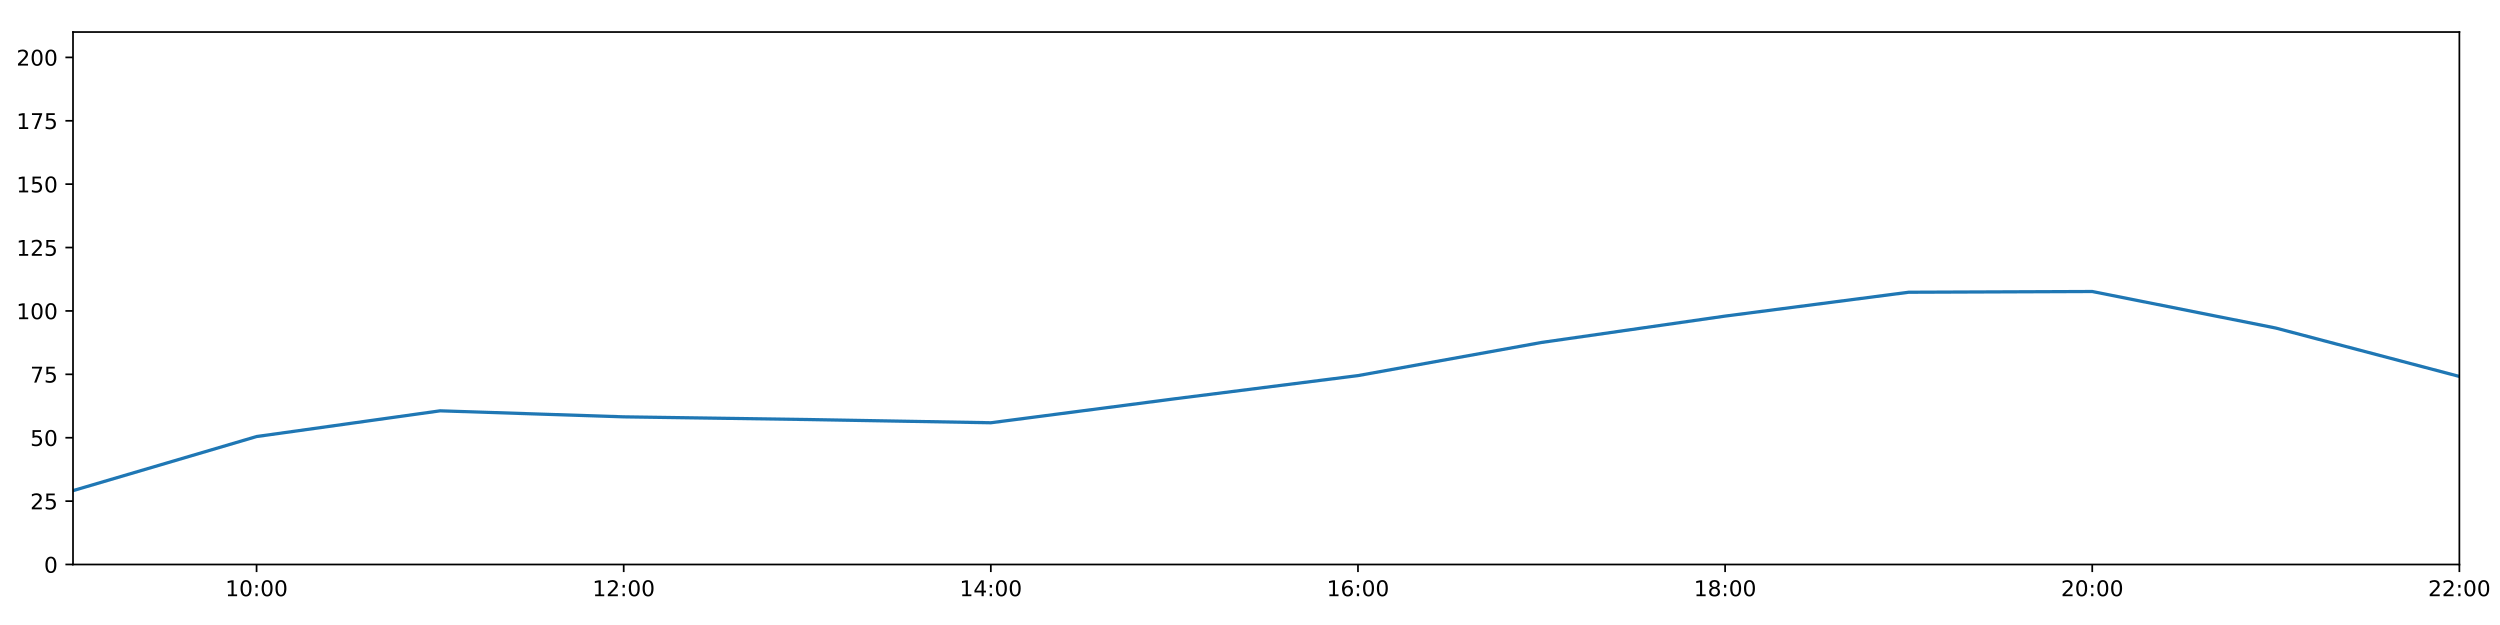
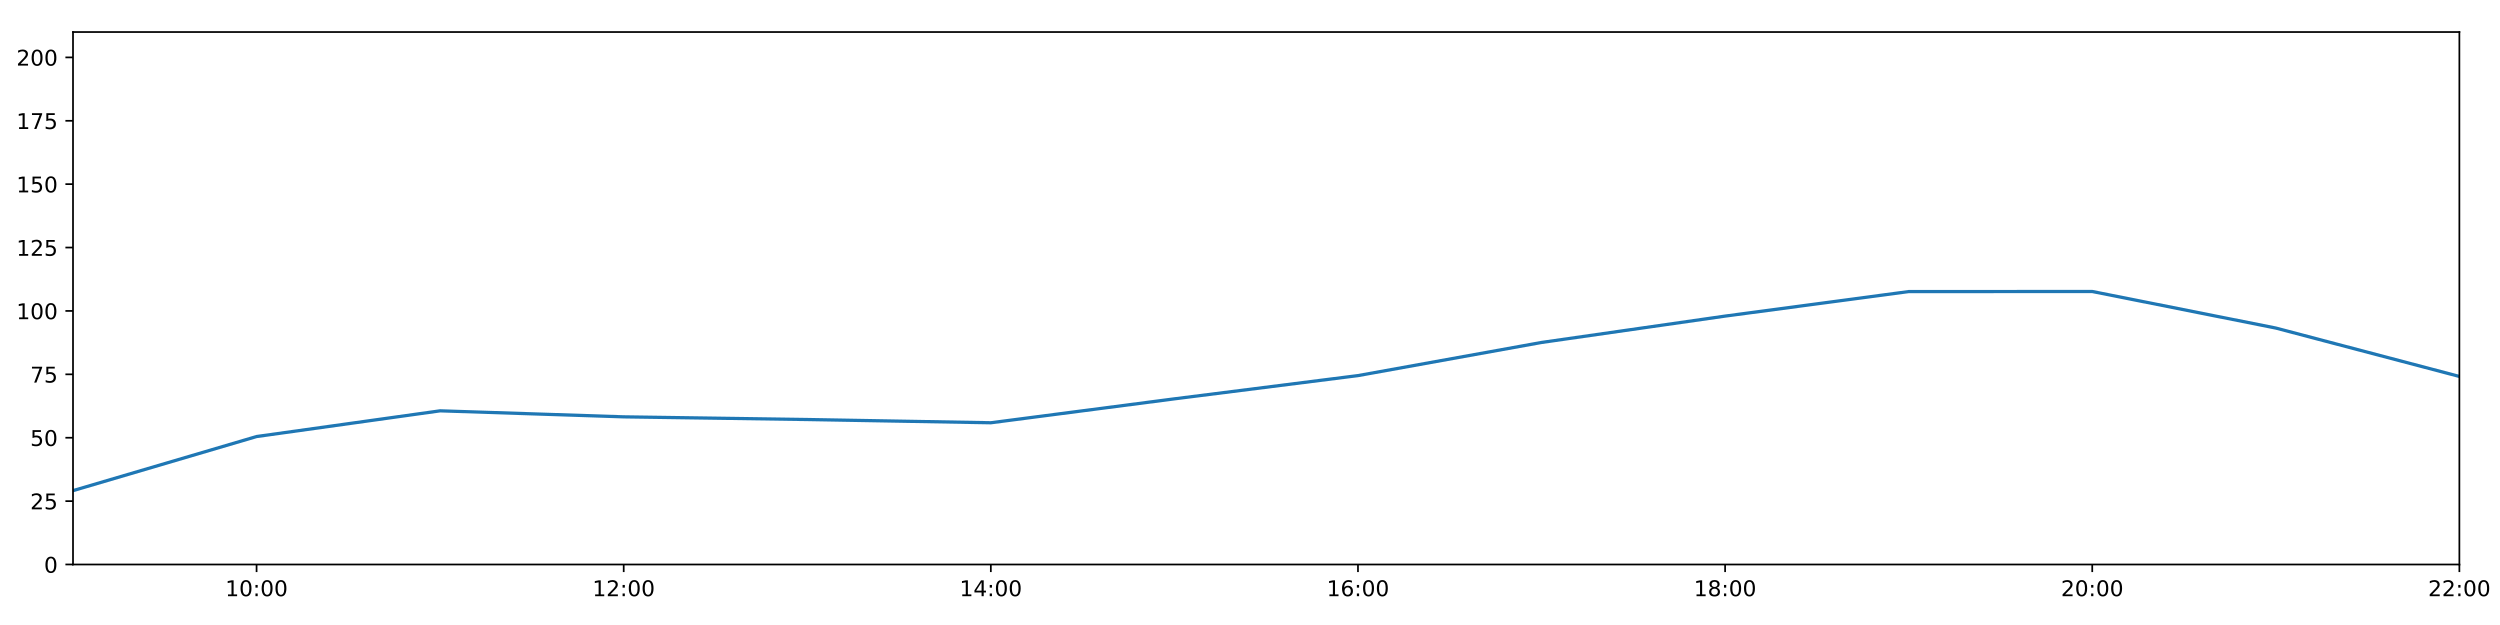
<svg xmlns="http://www.w3.org/2000/svg" xmlns:xlink="http://www.w3.org/1999/xlink" height="288pt" version="1.1" viewBox="0 0 1152 288" width="1152pt">
  <defs>
    <style type="text/css">
*{stroke-linecap:butt;stroke-linejoin:round;}
  </style>
  </defs>
  <g id="figure_1">
    <g id="patch_1">
      <path d="M 0 288  L 1152 288  L 1152 0  L 0 0  z " style="fill:#ffffff;" />
    </g>
    <g id="axes_1">
      <g id="patch_2">
        <path d="M 33.64 260.12  L 1133.28 260.12  L 1133.28 14.76  L 33.64 14.76  z " style="fill:#ffffff;" />
      </g>
      <g id="matplotlib.axis_1">
        <g id="xtick_1">
          <g id="line2d_1">
            <defs>
-               <path d="M 0 0  L 0 3.5  " id="mfb8a2415f0" style="stroke:#000000;stroke-width:0.8;" />
-             </defs>
-             <g>
-               <use style="stroke:#000000;stroke-width:0.8;" x="118.228" xlink:href="#mfb8a2415f0" y="260.12" />
+               <path d="M 0 0  L 0 3.5  " id="mef83de99e6" style="stroke:#000000;stroke-width:0.8;" />
+             </defs>
+             <g>
+               <use style="stroke:#000000;stroke-width:0.8;" x="118.228" xlink:href="#mef83de99e6" y="260.12" />
            </g>
          </g>
          <g id="text_1">
            <defs>
              <path d="M 12.406 8.297  L 28.516 8.297  L 28.516 63.922  L 10.984 60.406  L 10.984 69.391  L 28.422 72.906  L 38.281 72.906  L 38.281 8.297  L 54.391 8.297  L 54.391 0  L 12.406 0  z " id="DejaVuSans-49" />
              <path d="M 31.781 66.406  Q 24.172 66.406 20.328 58.906  Q 16.5 51.422 16.5 36.375  Q 16.5 21.391 20.328 13.891  Q 24.172 6.391 31.781 6.391  Q 39.453 6.391 43.281 13.891  Q 47.125 21.391 47.125 36.375  Q 47.125 51.422 43.281 58.906  Q 39.453 66.406 31.781 66.406  z M 31.781 74.219  Q 44.047 74.219 50.516 64.516  Q 56.984 54.828 56.984 36.375  Q 56.984 17.969 50.516 8.266  Q 44.047 -1.422 31.781 -1.422  Q 19.531 -1.422 13.062 8.266  Q 6.594 17.969 6.594 36.375  Q 6.594 54.828 13.062 64.516  Q 19.531 74.219 31.781 74.219  z " id="DejaVuSans-48" />
              <path d="M 11.719 12.406  L 22.016 12.406  L 22.016 0  L 11.719 0  z M 11.719 51.703  L 22.016 51.703  L 22.016 39.312  L 11.719 39.312  z " id="DejaVuSans-58" />
            </defs>
            <g transform="translate(103.8183 274.7184)scale(0.1 -0.1)">
              <use xlink:href="#DejaVuSans-49" />
              <use x="63.623" xlink:href="#DejaVuSans-48" />
              <use x="127.246" xlink:href="#DejaVuSans-58" />
              <use x="160.938" xlink:href="#DejaVuSans-48" />
              <use x="224.561" xlink:href="#DejaVuSans-48" />
            </g>
          </g>
        </g>
        <g id="xtick_2">
          <g id="line2d_2">
            <g>
-               <use style="stroke:#000000;stroke-width:0.8;" x="287.403" xlink:href="#mfb8a2415f0" y="260.12" />
+               <use style="stroke:#000000;stroke-width:0.8;" x="287.403" xlink:href="#mef83de99e6" y="260.12" />
            </g>
          </g>
          <g id="text_2">
            <defs>
              <path d="M 19.188 8.297  L 53.609 8.297  L 53.609 0  L 7.328 0  L 7.328 8.297  Q 12.938 14.109 22.625 23.891  Q 32.328 33.688 34.812 36.531  Q 39.547 41.844 41.422 45.531  Q 43.312 49.219 43.312 52.781  Q 43.312 58.594 39.234 62.25  Q 35.156 65.922 28.609 65.922  Q 23.969 65.922 18.812 64.312  Q 13.672 62.703 7.812 59.422  L 7.812 69.391  Q 13.766 71.781 18.938 73  Q 24.125 74.219 28.422 74.219  Q 39.75 74.219 46.484 68.547  Q 53.219 62.891 53.219 53.422  Q 53.219 48.922 51.531 44.891  Q 49.859 40.875 45.406 35.406  Q 44.188 33.984 37.641 27.219  Q 31.109 20.453 19.188 8.297  z " id="DejaVuSans-50" />
            </defs>
            <g transform="translate(272.9937 274.7184)scale(0.1 -0.1)">
              <use xlink:href="#DejaVuSans-49" />
              <use x="63.623" xlink:href="#DejaVuSans-50" />
              <use x="127.246" xlink:href="#DejaVuSans-58" />
              <use x="160.938" xlink:href="#DejaVuSans-48" />
              <use x="224.561" xlink:href="#DejaVuSans-48" />
            </g>
          </g>
        </g>
        <g id="xtick_3">
          <g id="line2d_3">
            <g>
-               <use style="stroke:#000000;stroke-width:0.8;" x="456.578" xlink:href="#mfb8a2415f0" y="260.12" />
+               <use style="stroke:#000000;stroke-width:0.8;" x="456.578" xlink:href="#mef83de99e6" y="260.12" />
            </g>
          </g>
          <g id="text_3">
            <defs>
              <path d="M 37.797 64.312  L 12.891 25.391  L 37.797 25.391  z M 35.203 72.906  L 47.609 72.906  L 47.609 25.391  L 58.016 25.391  L 58.016 17.188  L 47.609 17.188  L 47.609 0  L 37.797 0  L 37.797 17.188  L 4.891 17.188  L 4.891 26.703  z " id="DejaVuSans-52" />
            </defs>
            <g transform="translate(442.1691 274.7184)scale(0.1 -0.1)">
              <use xlink:href="#DejaVuSans-49" />
              <use x="63.623" xlink:href="#DejaVuSans-52" />
              <use x="127.246" xlink:href="#DejaVuSans-58" />
              <use x="160.938" xlink:href="#DejaVuSans-48" />
              <use x="224.561" xlink:href="#DejaVuSans-48" />
            </g>
          </g>
        </g>
        <g id="xtick_4">
          <g id="line2d_4">
            <g>
-               <use style="stroke:#000000;stroke-width:0.8;" x="625.754" xlink:href="#mfb8a2415f0" y="260.12" />
+               <use style="stroke:#000000;stroke-width:0.8;" x="625.754" xlink:href="#mef83de99e6" y="260.12" />
            </g>
          </g>
          <g id="text_4">
            <defs>
              <path d="M 33.016 40.375  Q 26.375 40.375 22.484 35.828  Q 18.609 31.297 18.609 23.391  Q 18.609 15.531 22.484 10.953  Q 26.375 6.391 33.016 6.391  Q 39.656 6.391 43.531 10.953  Q 47.406 15.531 47.406 23.391  Q 47.406 31.297 43.531 35.828  Q 39.656 40.375 33.016 40.375  z M 52.594 71.297  L 52.594 62.312  Q 48.875 64.062 45.094 64.984  Q 41.312 65.922 37.594 65.922  Q 27.828 65.922 22.672 59.328  Q 17.531 52.734 16.797 39.406  Q 19.672 43.656 24.016 45.922  Q 28.375 48.188 33.594 48.188  Q 44.578 48.188 50.953 41.516  Q 57.328 34.859 57.328 23.391  Q 57.328 12.156 50.688 5.359  Q 44.047 -1.422 33.016 -1.422  Q 20.359 -1.422 13.672 8.266  Q 6.984 17.969 6.984 36.375  Q 6.984 53.656 15.188 63.938  Q 23.391 74.219 37.203 74.219  Q 40.922 74.219 44.703 73.484  Q 48.484 72.75 52.594 71.297  z " id="DejaVuSans-54" />
            </defs>
            <g transform="translate(611.3445 274.7184)scale(0.1 -0.1)">
              <use xlink:href="#DejaVuSans-49" />
              <use x="63.623" xlink:href="#DejaVuSans-54" />
              <use x="127.246" xlink:href="#DejaVuSans-58" />
              <use x="160.938" xlink:href="#DejaVuSans-48" />
              <use x="224.561" xlink:href="#DejaVuSans-48" />
            </g>
          </g>
        </g>
        <g id="xtick_5">
          <g id="line2d_5">
            <g>
-               <use style="stroke:#000000;stroke-width:0.8;" x="794.929" xlink:href="#mfb8a2415f0" y="260.12" />
+               <use style="stroke:#000000;stroke-width:0.8;" x="794.929" xlink:href="#mef83de99e6" y="260.12" />
            </g>
          </g>
          <g id="text_5">
            <defs>
              <path d="M 31.781 34.625  Q 24.75 34.625 20.719 30.859  Q 16.703 27.094 16.703 20.516  Q 16.703 13.922 20.719 10.156  Q 24.75 6.391 31.781 6.391  Q 38.812 6.391 42.859 10.172  Q 46.922 13.969 46.922 20.516  Q 46.922 27.094 42.891 30.859  Q 38.875 34.625 31.781 34.625  z M 21.922 38.812  Q 15.578 40.375 12.031 44.719  Q 8.5 49.078 8.5 55.328  Q 8.5 64.062 14.719 69.141  Q 20.953 74.219 31.781 74.219  Q 42.672 74.219 48.875 69.141  Q 55.078 64.062 55.078 55.328  Q 55.078 49.078 51.531 44.719  Q 48 40.375 41.703 38.812  Q 48.828 37.156 52.797 32.312  Q 56.781 27.484 56.781 20.516  Q 56.781 9.906 50.312 4.234  Q 43.844 -1.422 31.781 -1.422  Q 19.734 -1.422 13.25 4.234  Q 6.781 9.906 6.781 20.516  Q 6.781 27.484 10.781 32.312  Q 14.797 37.156 21.922 38.812  z M 18.312 54.391  Q 18.312 48.734 21.844 45.562  Q 25.391 42.391 31.781 42.391  Q 38.141 42.391 41.719 45.562  Q 45.312 48.734 45.312 54.391  Q 45.312 60.062 41.719 63.234  Q 38.141 66.406 31.781 66.406  Q 25.391 66.406 21.844 63.234  Q 18.312 60.062 18.312 54.391  z " id="DejaVuSans-56" />
            </defs>
            <g transform="translate(780.5199 274.7184)scale(0.1 -0.1)">
              <use xlink:href="#DejaVuSans-49" />
              <use x="63.623" xlink:href="#DejaVuSans-56" />
              <use x="127.246" xlink:href="#DejaVuSans-58" />
              <use x="160.938" xlink:href="#DejaVuSans-48" />
              <use x="224.561" xlink:href="#DejaVuSans-48" />
            </g>
          </g>
        </g>
        <g id="xtick_6">
          <g id="line2d_6">
            <g>
-               <use style="stroke:#000000;stroke-width:0.8;" x="964.105" xlink:href="#mfb8a2415f0" y="260.12" />
+               <use style="stroke:#000000;stroke-width:0.8;" x="964.105" xlink:href="#mef83de99e6" y="260.12" />
            </g>
          </g>
          <g id="text_6">
            <g transform="translate(949.6952 274.7184)scale(0.1 -0.1)">
              <use xlink:href="#DejaVuSans-50" />
              <use x="63.623" xlink:href="#DejaVuSans-48" />
              <use x="127.246" xlink:href="#DejaVuSans-58" />
              <use x="160.938" xlink:href="#DejaVuSans-48" />
              <use x="224.561" xlink:href="#DejaVuSans-48" />
            </g>
          </g>
        </g>
        <g id="xtick_7">
          <g id="line2d_7">
            <g>
-               <use style="stroke:#000000;stroke-width:0.8;" x="1133.28" xlink:href="#mfb8a2415f0" y="260.12" />
+               <use style="stroke:#000000;stroke-width:0.8;" x="1133.28" xlink:href="#mef83de99e6" y="260.12" />
            </g>
          </g>
          <g id="text_7">
            <g transform="translate(1118.871 274.7184)scale(0.1 -0.1)">
              <use xlink:href="#DejaVuSans-50" />
              <use x="63.623" xlink:href="#DejaVuSans-50" />
              <use x="127.246" xlink:href="#DejaVuSans-58" />
              <use x="160.938" xlink:href="#DejaVuSans-48" />
              <use x="224.561" xlink:href="#DejaVuSans-48" />
            </g>
          </g>
        </g>
      </g>
      <g id="matplotlib.axis_2">
        <g id="ytick_1">
          <g id="line2d_8">
            <defs>
-               <path d="M 0 0  L -3.5 0  " id="m27a49ee3c9" style="stroke:#000000;stroke-width:0.8;" />
-             </defs>
-             <g>
-               <use style="stroke:#000000;stroke-width:0.8;" x="33.64" xlink:href="#m27a49ee3c9" y="260.12" />
+               <path d="M 0 0  L -3.5 0  " id="mba3915cc41" style="stroke:#000000;stroke-width:0.8;" />
+             </defs>
+             <g>
+               <use style="stroke:#000000;stroke-width:0.8;" x="33.64" xlink:href="#mba3915cc41" y="260.12" />
            </g>
          </g>
          <g id="text_8">
            <g transform="translate(20.2775 263.9192)scale(0.1 -0.1)">
              <use xlink:href="#DejaVuSans-48" />
            </g>
          </g>
        </g>
        <g id="ytick_2">
          <g id="line2d_9">
            <g>
-               <use style="stroke:#000000;stroke-width:0.8;" x="33.64" xlink:href="#m27a49ee3c9" y="230.91" />
+               <use style="stroke:#000000;stroke-width:0.8;" x="33.64" xlink:href="#mba3915cc41" y="230.91" />
            </g>
          </g>
          <g id="text_9">
            <defs>
              <path d="M 10.797 72.906  L 49.516 72.906  L 49.516 64.594  L 19.828 64.594  L 19.828 46.734  Q 21.969 47.469 24.109 47.828  Q 26.266 48.188 28.422 48.188  Q 40.625 48.188 47.75 41.5  Q 54.891 34.812 54.891 23.391  Q 54.891 11.625 47.562 5.094  Q 40.234 -1.422 26.906 -1.422  Q 22.312 -1.422 17.547 -0.641  Q 12.797 0.141 7.719 1.703  L 7.719 11.625  Q 12.109 9.234 16.797 8.062  Q 21.484 6.891 26.703 6.891  Q 35.156 6.891 40.078 11.328  Q 45.016 15.766 45.016 23.391  Q 45.016 31 40.078 35.438  Q 35.156 39.891 26.703 39.891  Q 22.75 39.891 18.812 39.016  Q 14.891 38.141 10.797 36.281  z " id="DejaVuSans-53" />
            </defs>
            <g transform="translate(13.915 234.7097)scale(0.1 -0.1)">
              <use xlink:href="#DejaVuSans-50" />
              <use x="63.623" xlink:href="#DejaVuSans-53" />
            </g>
          </g>
        </g>
        <g id="ytick_3">
          <g id="line2d_10">
            <g>
-               <use style="stroke:#000000;stroke-width:0.8;" x="33.64" xlink:href="#m27a49ee3c9" y="201.701" />
+               <use style="stroke:#000000;stroke-width:0.8;" x="33.64" xlink:href="#mba3915cc41" y="201.701" />
            </g>
          </g>
          <g id="text_10">
            <g transform="translate(13.915 205.5002)scale(0.1 -0.1)">
              <use xlink:href="#DejaVuSans-53" />
              <use x="63.623" xlink:href="#DejaVuSans-48" />
            </g>
          </g>
        </g>
        <g id="ytick_4">
          <g id="line2d_11">
            <g>
-               <use style="stroke:#000000;stroke-width:0.8;" x="33.64" xlink:href="#m27a49ee3c9" y="172.491" />
+               <use style="stroke:#000000;stroke-width:0.8;" x="33.64" xlink:href="#mba3915cc41" y="172.491" />
            </g>
          </g>
          <g id="text_11">
            <defs>
              <path d="M 8.203 72.906  L 55.078 72.906  L 55.078 68.703  L 28.609 0  L 18.312 0  L 43.219 64.594  L 8.203 64.594  z " id="DejaVuSans-55" />
            </defs>
            <g transform="translate(13.915 176.2906)scale(0.1 -0.1)">
              <use xlink:href="#DejaVuSans-55" />
              <use x="63.623" xlink:href="#DejaVuSans-53" />
            </g>
          </g>
        </g>
        <g id="ytick_5">
          <g id="line2d_12">
            <g>
-               <use style="stroke:#000000;stroke-width:0.8;" x="33.64" xlink:href="#m27a49ee3c9" y="143.282" />
+               <use style="stroke:#000000;stroke-width:0.8;" x="33.64" xlink:href="#mba3915cc41" y="143.282" />
            </g>
          </g>
          <g id="text_12">
            <g transform="translate(7.5525 147.0811)scale(0.1 -0.1)">
              <use xlink:href="#DejaVuSans-49" />
              <use x="63.623" xlink:href="#DejaVuSans-48" />
              <use x="127.246" xlink:href="#DejaVuSans-48" />
            </g>
          </g>
        </g>
        <g id="ytick_6">
          <g id="line2d_13">
            <g>
-               <use style="stroke:#000000;stroke-width:0.8;" x="33.64" xlink:href="#m27a49ee3c9" y="114.072" />
+               <use style="stroke:#000000;stroke-width:0.8;" x="33.64" xlink:href="#mba3915cc41" y="114.072" />
            </g>
          </g>
          <g id="text_13">
            <g transform="translate(7.5525 117.8716)scale(0.1 -0.1)">
              <use xlink:href="#DejaVuSans-49" />
              <use x="63.623" xlink:href="#DejaVuSans-50" />
              <use x="127.246" xlink:href="#DejaVuSans-53" />
            </g>
          </g>
        </g>
        <g id="ytick_7">
          <g id="line2d_14">
            <g>
-               <use style="stroke:#000000;stroke-width:0.8;" x="33.64" xlink:href="#m27a49ee3c9" y="84.863" />
+               <use style="stroke:#000000;stroke-width:0.8;" x="33.64" xlink:href="#mba3915cc41" y="84.863" />
            </g>
          </g>
          <g id="text_14">
            <g transform="translate(7.5525 88.66208)scale(0.1 -0.1)">
              <use xlink:href="#DejaVuSans-49" />
              <use x="63.623" xlink:href="#DejaVuSans-53" />
              <use x="127.246" xlink:href="#DejaVuSans-48" />
            </g>
          </g>
        </g>
        <g id="ytick_8">
          <g id="line2d_15">
            <g>
-               <use style="stroke:#000000;stroke-width:0.8;" x="33.64" xlink:href="#m27a49ee3c9" y="55.653" />
+               <use style="stroke:#000000;stroke-width:0.8;" x="33.64" xlink:href="#mba3915cc41" y="55.653" />
            </g>
          </g>
          <g id="text_15">
            <g transform="translate(7.5525 59.45255)scale(0.1 -0.1)">
              <use xlink:href="#DejaVuSans-49" />
              <use x="63.623" xlink:href="#DejaVuSans-55" />
              <use x="127.246" xlink:href="#DejaVuSans-53" />
            </g>
          </g>
        </g>
        <g id="ytick_9">
          <g id="line2d_16">
            <g>
-               <use style="stroke:#000000;stroke-width:0.8;" x="33.64" xlink:href="#m27a49ee3c9" y="26.444" />
+               <use style="stroke:#000000;stroke-width:0.8;" x="33.64" xlink:href="#mba3915cc41" y="26.444" />
            </g>
          </g>
          <g id="text_16">
            <g transform="translate(7.5525 30.24303)scale(0.1 -0.1)">
              <use xlink:href="#DejaVuSans-50" />
              <use x="63.623" xlink:href="#DejaVuSans-48" />
              <use x="127.246" xlink:href="#DejaVuSans-48" />
            </g>
          </g>
        </g>
      </g>
      <g id="line2d_17">
-         <path clip-path="url(#pddc8f2ca4a)" d="M 33.64 226.081  L 118.228 201.156  L 202.815 189.308  L 287.403 192.081  L 371.991 193.314  L 456.578 194.808  L 541.166 183.786  L 625.754 173.076  L 710.342 157.803  L 794.929 145.658  L 879.517 134.665  L 964.105 134.324  L 1048.692 151.168  L 1133.28 173.465  " style="fill:none;stroke:#1f77b4;stroke-linecap:square;stroke-width:1.5;" />
+         <path clip-path="url(#p2936fa3415)" d="M 33.64 226.081  L 118.228 201.156  L 202.815 189.308  L 287.403 192.081  L 371.991 193.314  L 456.578 194.808  L 541.166 183.786  L 625.754 173.076  L 710.342 157.803  L 794.929 145.658  L 879.517 134.355  L 964.105 134.324  L 1048.692 151.168  L 1133.28 173.465  " style="fill:none;stroke:#1f77b4;stroke-linecap:square;stroke-width:1.5;" />
      </g>
      <g id="patch_3">
        <path d="M 33.64 260.12  L 33.64 14.76  " style="fill:none;stroke:#000000;stroke-linecap:square;stroke-linejoin:miter;stroke-width:0.8;" />
      </g>
      <g id="patch_4">
        <path d="M 1133.28 260.12  L 1133.28 14.76  " style="fill:none;stroke:#000000;stroke-linecap:square;stroke-linejoin:miter;stroke-width:0.8;" />
      </g>
      <g id="patch_5">
        <path d="M 33.64 260.12  L 1133.28 260.12  " style="fill:none;stroke:#000000;stroke-linecap:square;stroke-linejoin:miter;stroke-width:0.8;" />
      </g>
      <g id="patch_6">
        <path d="M 33.64 14.76  L 1133.28 14.76  " style="fill:none;stroke:#000000;stroke-linecap:square;stroke-linejoin:miter;stroke-width:0.8;" />
      </g>
    </g>
  </g>
  <defs>
-     <clipPath id="pddc8f2ca4a">
+     <clipPath id="p2936fa3415">
      <rect height="245.36" width="1099.64" x="33.64" y="14.76" />
    </clipPath>
  </defs>
</svg>
